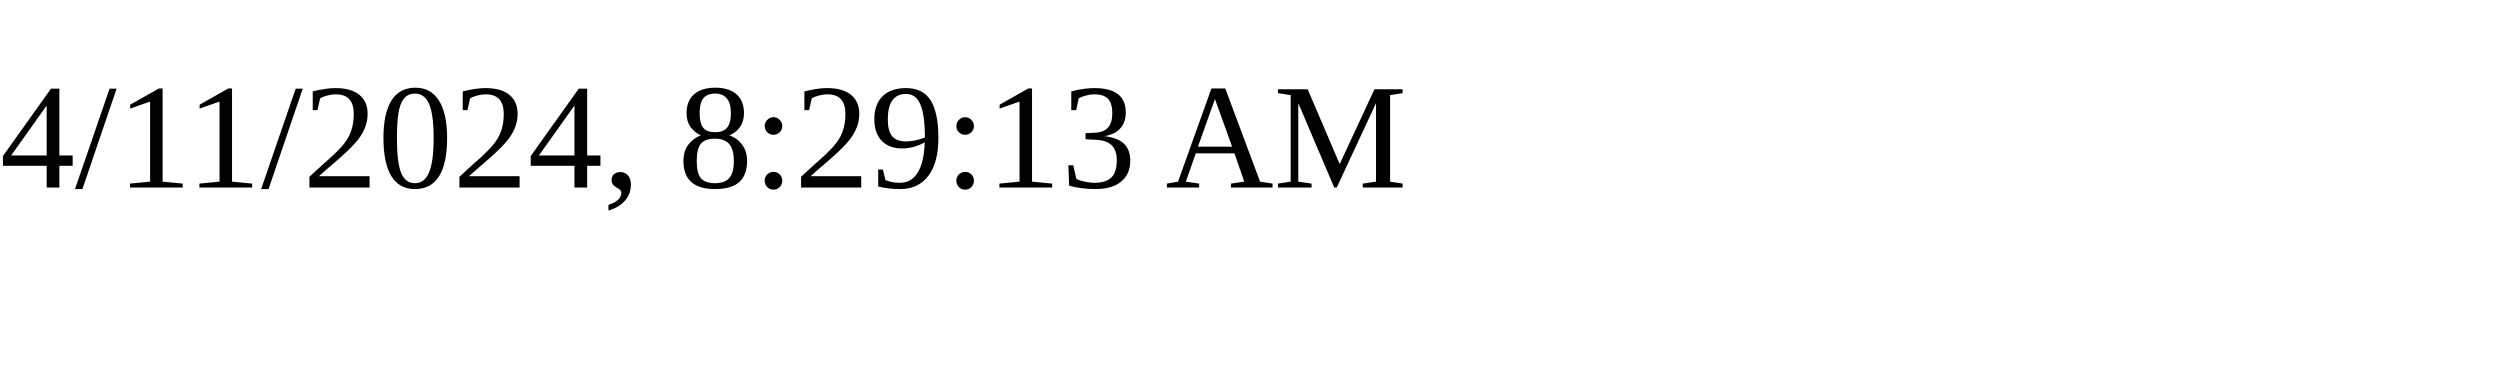
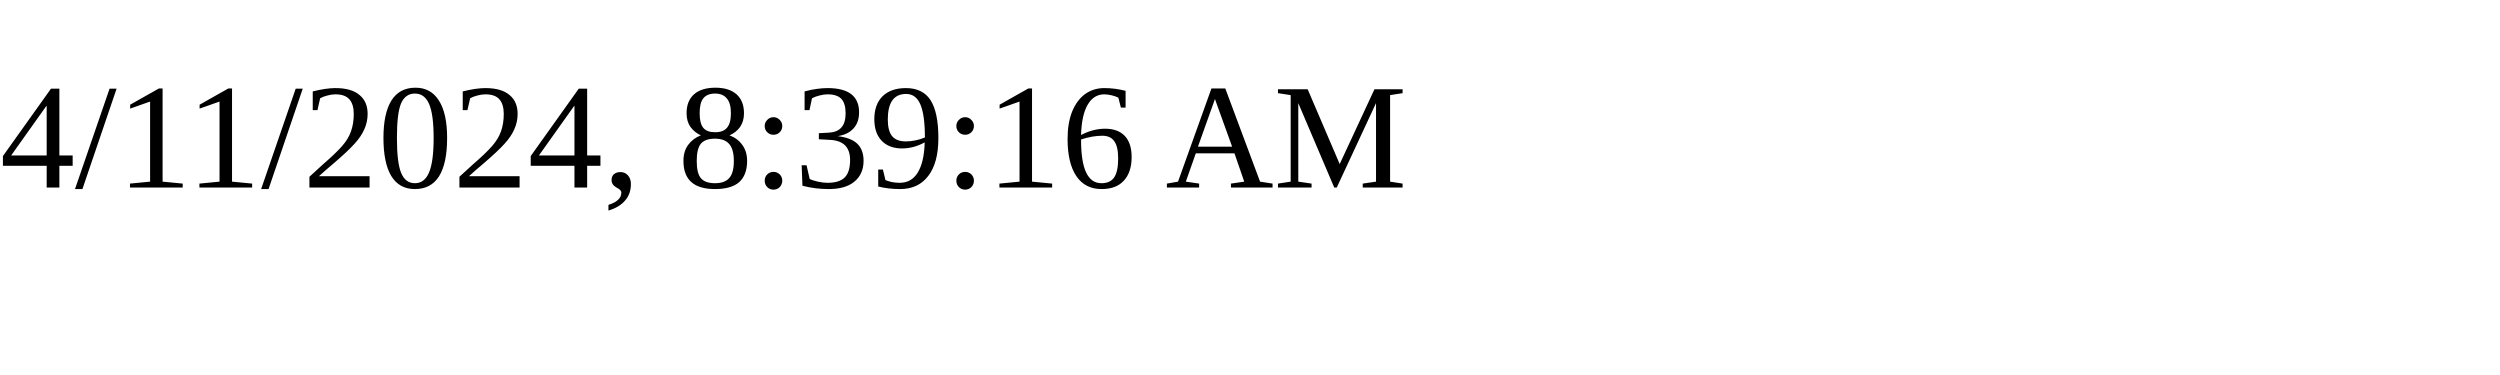
<svg xmlns="http://www.w3.org/2000/svg" height="30" width="200">
-   <text x="0" y="15">4/11/2024, 8:29:13 AM</text>
+   <text x="0" y="15">4/11/2024, 8:39:16 AM</text>
</svg>
